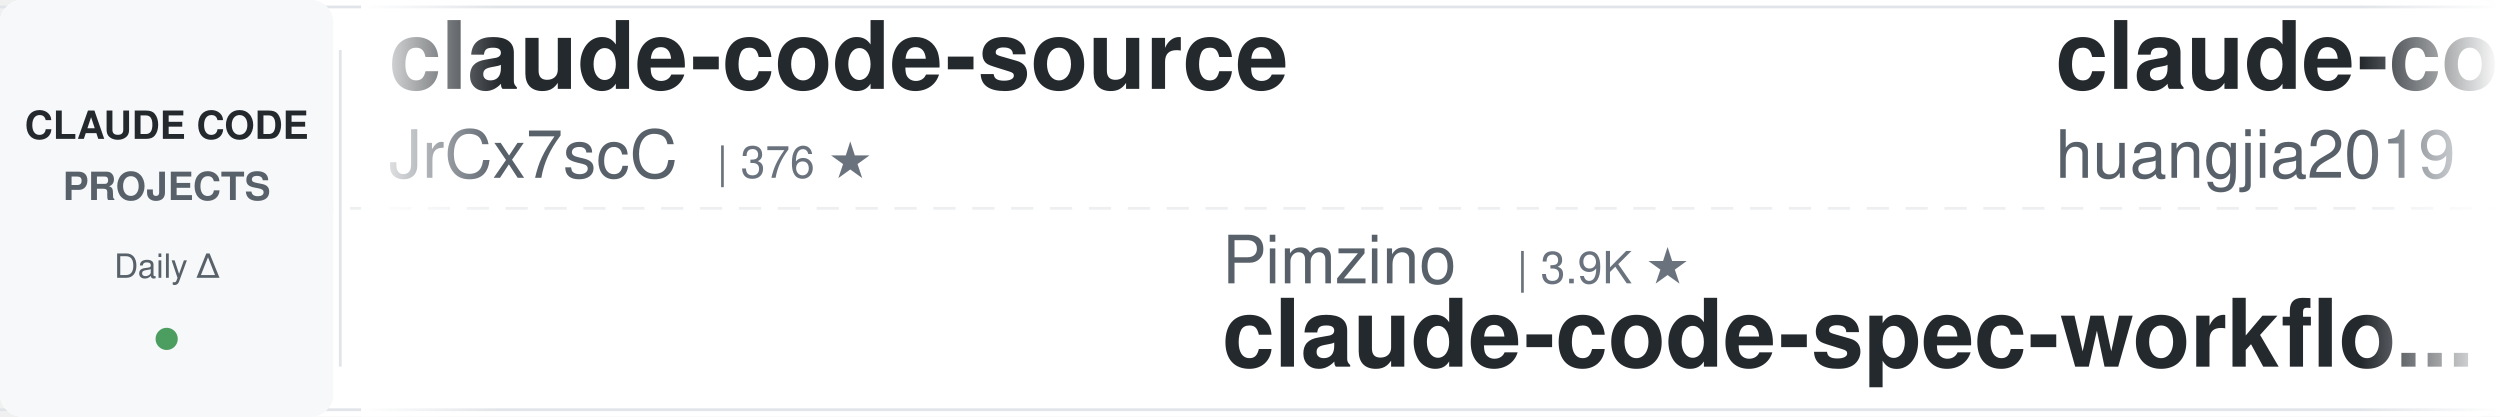
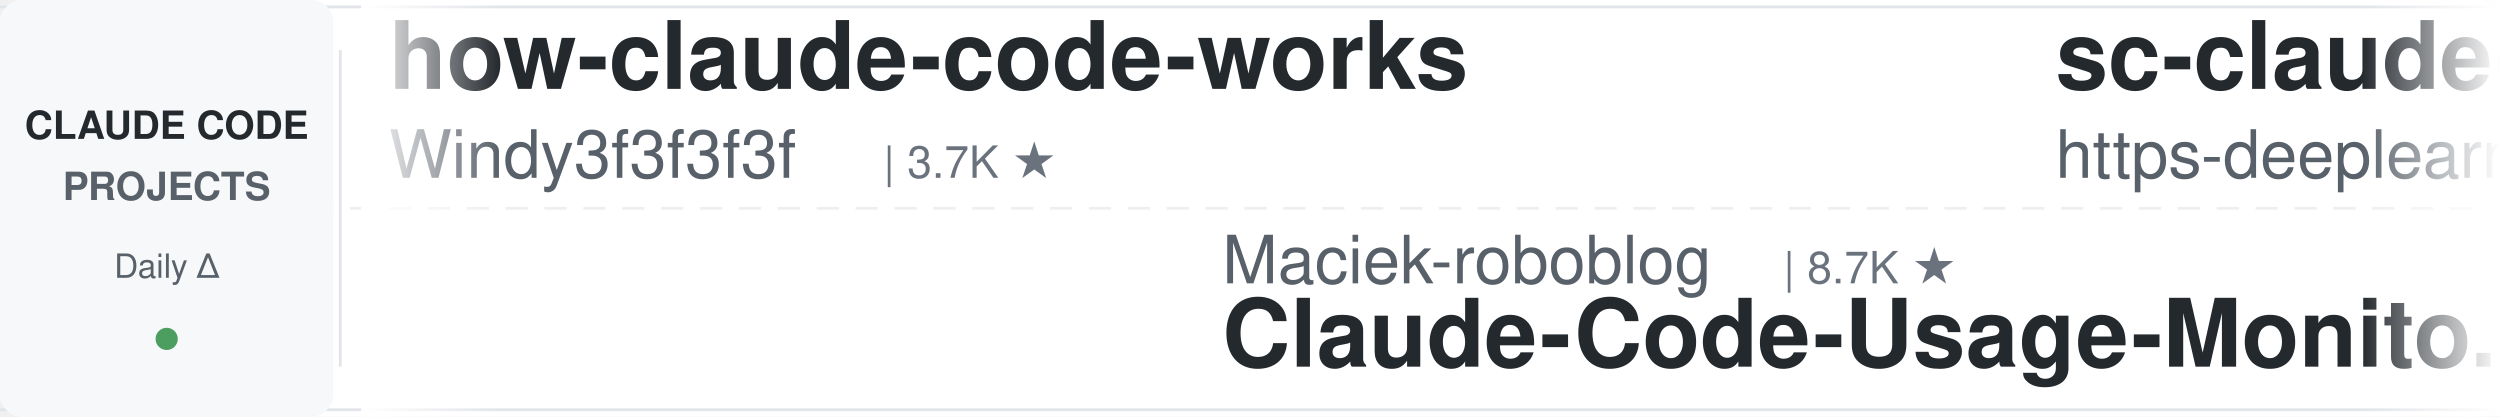
<svg xmlns="http://www.w3.org/2000/svg" width="900" height="150">
  <defs>
    <linearGradient id="leftFade" x1="0%" y1="0%" x2="100%" y2="0%">
      <stop offset="0%" style="stop-color:#ffffff;stop-opacity:1" />
      <stop offset="100%" style="stop-color:#ffffff;stop-opacity:0" />
    </linearGradient>
    <linearGradient id="rightFade" x1="0%" y1="0%" x2="100%" y2="0%">
      <stop offset="0%" style="stop-color:#ffffff;stop-opacity:0" />
      <stop offset="100%" style="stop-color:#ffffff;stop-opacity:1" />
    </linearGradient>
  </defs>
  <rect width="900" height="150" fill="#ffffff" rx="8" />
  <rect x="0" y="2" width="900" height="1" fill="#e1e4e8" />
  <rect x="0" y="147" width="900" height="1" fill="#e1e4e8" />
  <line x1="0" y1="75" x2="900" y2="75" stroke="#e1e4e8" stroke-width="1" stroke-dasharray="8 6" opacity="0.6" />
  <rect x="0" y="0" width="120" height="150" fill="#f6f8fa" rx="8" />
  <text x="60" y="50" font-family="-apple-system, BlinkMacSystemFont, 'Segoe UI', Helvetica, Arial, sans-serif" font-size="14" font-weight="600" fill="#24292e" text-anchor="middle">CLAUDE CODE</text>
  <text x="60" y="72" font-family="-apple-system, BlinkMacSystemFont, 'Segoe UI', Helvetica, Arial, sans-serif" font-size="14" font-weight="600" fill="#586069" text-anchor="middle">PROJECTS</text>
  <text x="60" y="100" font-family="-apple-system, BlinkMacSystemFont, 'Segoe UI', Helvetica, Arial, sans-serif" font-size="12" font-weight="500" fill="#586069" text-anchor="middle">Daily Δ</text>
  <circle cx="60" cy="122" r="4" fill="#22863a" opacity="0.8" />
  <rect x="122" y="18" width="1" height="114" fill="#e1e4e8" />
  <clipPath id="tickerClip">
    <rect x="130" y="0" width="770" height="150" />
  </clipPath>
  <g clip-path="url(#tickerClip)">
    <g id="tickerItems">
      <animateTransform attributeName="transform" attributeType="XML" type="translate" from="0 0" to="-3000 0" dur="54s" repeatCount="indefinite" />
      <g transform="translate(0, 0)">
+         <text x="140" y="32" font-family="-apple-system, BlinkMacSystemFont, 'Segoe UI', Helvetica, Arial, sans-serif" font-size="34" font-weight="600" fill="#24292e">how-claude-code-works</text>
+         <text x="140" y="64" font-family="-apple-system, BlinkMacSystemFont, 'Segoe UI', Helvetica, Arial, sans-serif" font-size="24" font-weight="400" fill="#586069">Windy3f3f3f3f</text>
+         <text x="318" y="64" font-family="-apple-system, BlinkMacSystemFont, 'Segoe UI', Helvetica, Arial, sans-serif" font-size="16" font-weight="500" fill="#6a737d">| 3.7K ★</text>
+       </g>
+       <g transform="translate(300, 0)">
+         <text x="140" y="102" font-family="-apple-system, BlinkMacSystemFont, 'Segoe UI', Helvetica, Arial, sans-serif" font-size="24" font-weight="400" fill="#586069">Maciek-roboblog</text>
+         <text x="342" y="102" font-family="-apple-system, BlinkMacSystemFont, 'Segoe UI', Helvetica, Arial, sans-serif" font-size="16" font-weight="500" fill="#6a737d">| 8.7K ★</text>
+         <text x="140" y="132" font-family="-apple-system, BlinkMacSystemFont, 'Segoe UI', Helvetica, Arial, sans-serif" font-size="34" font-weight="600" fill="#24292e">Claude-Code-Usage-Monito...</text>
+       </g>
+       <g transform="translate(600, 0)">
+         <text x="140" y="32" font-family="-apple-system, BlinkMacSystemFont, 'Segoe UI', Helvetica, Arial, sans-serif" font-size="34" font-weight="600" fill="#24292e">sc-claude-code-files</text>
+         <text x="140" y="64" font-family="-apple-system, BlinkMacSystemFont, 'Segoe UI', Helvetica, Arial, sans-serif" font-size="24" font-weight="400" fill="#586069">https-deeplearning-ai</text>
+         <text x="414" y="64" font-family="-apple-system, BlinkMacSystemFont, 'Segoe UI', Helvetica, Arial, sans-serif" font-size="16" font-weight="500" fill="#6a737d">| 554 ★</text>
+       </g>
+       <g transform="translate(900, 0)">
+         <text x="140" y="102" font-family="-apple-system, BlinkMacSystemFont, 'Segoe UI', Helvetica, Arial, sans-serif" font-size="24" font-weight="400" fill="#586069">daymade</text>
+         <text x="246" y="102" font-family="-apple-system, BlinkMacSystemFont, 'Segoe UI', Helvetica, Arial, sans-serif" font-size="16" font-weight="500" fill="#6a737d">| 1.4K ★</text>
+         <text x="140" y="132" font-family="-apple-system, BlinkMacSystemFont, 'Segoe UI', Helvetica, Arial, sans-serif" font-size="34" font-weight="600" fill="#24292e">claude-code-skills</text>
+       </g>
+       <g transform="translate(1200, 0)">
        <text x="140" y="32" font-family="-apple-system, BlinkMacSystemFont, 'Segoe UI', Helvetica, Arial, sans-serif" font-size="34" font-weight="600" fill="#24292e">claude-code-source</text>
        <text x="140" y="64" font-family="-apple-system, BlinkMacSystemFont, 'Segoe UI', Helvetica, Arial, sans-serif" font-size="24" font-weight="400" fill="#586069">JrCx7scC</text>
        <text x="258" y="64" font-family="-apple-system, BlinkMacSystemFont, 'Segoe UI', Helvetica, Arial, sans-serif" font-size="16" font-weight="500" fill="#6a737d">| 376 ★</text>
      </g>
-       <g transform="translate(300, 0)">
-         <text x="140" y="102" font-family="-apple-system, BlinkMacSystemFont, 'Segoe UI', Helvetica, Arial, sans-serif" font-size="24" font-weight="400" fill="#586069">Pimzino</text>
-         <text x="246" y="102" font-family="-apple-system, BlinkMacSystemFont, 'Segoe UI', Helvetica, Arial, sans-serif" font-size="16" font-weight="500" fill="#6a737d">| 3.9K ★</text>
-         <text x="140" y="132" font-family="-apple-system, BlinkMacSystemFont, 'Segoe UI', Helvetica, Arial, sans-serif" font-size="34" font-weight="600" fill="#24292e">claude-code-spec-workflo...</text>
-       </g>
-       <g transform="translate(600, 0)">
-         <text x="140" y="32" font-family="-apple-system, BlinkMacSystemFont, 'Segoe UI', Helvetica, Arial, sans-serif" font-size="34" font-weight="600" fill="#24292e">claude-code-engineering</text>
-         <text x="140" y="64" font-family="-apple-system, BlinkMacSystemFont, 'Segoe UI', Helvetica, Arial, sans-serif" font-size="24" font-weight="400" fill="#586069">huangjia2019</text>
-         <text x="306" y="64" font-family="-apple-system, BlinkMacSystemFont, 'Segoe UI', Helvetica, Arial, sans-serif" font-size="16" font-weight="500" fill="#6a737d">| 1.1K ★</text>
-       </g>
-       <g transform="translate(900, 0)">
-         <text x="140" y="102" font-family="-apple-system, BlinkMacSystemFont, 'Segoe UI', Helvetica, Arial, sans-serif" font-size="24" font-weight="400" fill="#586069">digitalsamba</text>
-         <text x="306" y="102" font-family="-apple-system, BlinkMacSystemFont, 'Segoe UI', Helvetica, Arial, sans-serif" font-size="16" font-weight="500" fill="#6a737d">| 2.2K ★</text>
-         <text x="140" y="132" font-family="-apple-system, BlinkMacSystemFont, 'Segoe UI', Helvetica, Arial, sans-serif" font-size="34" font-weight="600" fill="#24292e">claude-code-video-toolki...</text>
-       </g>
-       <g transform="translate(1200, 0)">
-         <text x="140" y="32" font-family="-apple-system, BlinkMacSystemFont, 'Segoe UI', Helvetica, Arial, sans-serif" font-size="34" font-weight="600" fill="#24292e">pi-vs-claude-code</text>
-         <text x="140" y="64" font-family="-apple-system, BlinkMacSystemFont, 'Segoe UI', Helvetica, Arial, sans-serif" font-size="24" font-weight="400" fill="#586069">disler</text>
-         <text x="234" y="64" font-family="-apple-system, BlinkMacSystemFont, 'Segoe UI', Helvetica, Arial, sans-serif" font-size="16" font-weight="500" fill="#6a737d">| 1.7K ★</text>
-       </g>
      <g transform="translate(1500, 0)">
-         <text x="140" y="102" font-family="-apple-system, BlinkMacSystemFont, 'Segoe UI', Helvetica, Arial, sans-serif" font-size="24" font-weight="400" fill="#586069">darcyegb</text>
-         <text x="258" y="102" font-family="-apple-system, BlinkMacSystemFont, 'Segoe UI', Helvetica, Arial, sans-serif" font-size="16" font-weight="500" fill="#6a737d">| 771 ★</text>
-         <text x="140" y="132" font-family="-apple-system, BlinkMacSystemFont, 'Segoe UI', Helvetica, Arial, sans-serif" font-size="34" font-weight="600" fill="#24292e">ClaudeCodeAgents</text>
+         <text x="140" y="102" font-family="-apple-system, BlinkMacSystemFont, 'Segoe UI', Helvetica, Arial, sans-serif" font-size="24" font-weight="400" fill="#586069">OneRedOak</text>
+         <text x="270" y="102" font-family="-apple-system, BlinkMacSystemFont, 'Segoe UI', Helvetica, Arial, sans-serif" font-size="16" font-weight="500" fill="#6a737d">| 3.9K ★</text>
+         <text x="140" y="132" font-family="-apple-system, BlinkMacSystemFont, 'Segoe UI', Helvetica, Arial, sans-serif" font-size="34" font-weight="600" fill="#24292e">claude-code-workflows</text>
      </g>
      <g transform="translate(1800, 0)">
-         <text x="140" y="32" font-family="-apple-system, BlinkMacSystemFont, 'Segoe UI', Helvetica, Arial, sans-serif" font-size="34" font-weight="600" fill="#24292e">arcads-claude-code</text>
-         <text x="140" y="64" font-family="-apple-system, BlinkMacSystemFont, 'Segoe UI', Helvetica, Arial, sans-serif" font-size="24" font-weight="400" fill="#586069">krusemediallc</text>
-         <text x="318" y="64" font-family="-apple-system, BlinkMacSystemFont, 'Segoe UI', Helvetica, Arial, sans-serif" font-size="16" font-weight="500" fill="#6a737d">| 1.6K ★</text>
+         <text x="140" y="32" font-family="-apple-system, BlinkMacSystemFont, 'Segoe UI', Helvetica, Arial, sans-serif" font-size="34" font-weight="600" fill="#24292e">claude-code-source</text>
+         <text x="140" y="64" font-family="-apple-system, BlinkMacSystemFont, 'Segoe UI', Helvetica, Arial, sans-serif" font-size="24" font-weight="400" fill="#586069">AprilNEA</text>
+         <text x="258" y="64" font-family="-apple-system, BlinkMacSystemFont, 'Segoe UI', Helvetica, Arial, sans-serif" font-size="16" font-weight="500" fill="#6a737d">| 393 ★</text>
      </g>
      <g transform="translate(2100, 0)">
-         <text x="140" y="102" font-family="-apple-system, BlinkMacSystemFont, 'Segoe UI', Helvetica, Arial, sans-serif" font-size="24" font-weight="400" fill="#586069">anthropics</text>
-         <text x="282" y="102" font-family="-apple-system, BlinkMacSystemFont, 'Segoe UI', Helvetica, Arial, sans-serif" font-size="16" font-weight="500" fill="#6a737d">| 994 ★</text>
-         <text x="140" y="132" font-family="-apple-system, BlinkMacSystemFont, 'Segoe UI', Helvetica, Arial, sans-serif" font-size="34" font-weight="600" fill="#24292e">claude-code-base-action</text>
+         <text x="140" y="102" font-family="-apple-system, BlinkMacSystemFont, 'Segoe UI', Helvetica, Arial, sans-serif" font-size="24" font-weight="400" fill="#586069">disler</text>
+         <text x="234" y="102" font-family="-apple-system, BlinkMacSystemFont, 'Segoe UI', Helvetica, Arial, sans-serif" font-size="16" font-weight="500" fill="#6a737d">| 1.7K ★</text>
+         <text x="140" y="132" font-family="-apple-system, BlinkMacSystemFont, 'Segoe UI', Helvetica, Arial, sans-serif" font-size="34" font-weight="600" fill="#24292e">pi-vs-claude-code</text>
      </g>
      <g transform="translate(2400, 0)">
-         <text x="140" y="32" font-family="-apple-system, BlinkMacSystemFont, 'Segoe UI', Helvetica, Arial, sans-serif" font-size="34" font-weight="600" fill="#24292e">claude-code-skills</text>
-         <text x="140" y="64" font-family="-apple-system, BlinkMacSystemFont, 'Segoe UI', Helvetica, Arial, sans-serif" font-size="24" font-weight="400" fill="#586069">daymade</text>
-         <text x="246" y="64" font-family="-apple-system, BlinkMacSystemFont, 'Segoe UI', Helvetica, Arial, sans-serif" font-size="16" font-weight="500" fill="#6a737d">| 1.4K ★</text>
+         <text x="140" y="32" font-family="-apple-system, BlinkMacSystemFont, 'Segoe UI', Helvetica, Arial, sans-serif" font-size="34" font-weight="600" fill="#24292e">claude-code-guide</text>
+         <text x="140" y="64" font-family="-apple-system, BlinkMacSystemFont, 'Segoe UI', Helvetica, Arial, sans-serif" font-size="24" font-weight="400" fill="#586069">zebbern</text>
+         <text x="246" y="64" font-family="-apple-system, BlinkMacSystemFont, 'Segoe UI', Helvetica, Arial, sans-serif" font-size="16" font-weight="500" fill="#6a737d">| 4.6K ★</text>
      </g>
      <g transform="translate(2700, 0)">
-         <text x="140" y="102" font-family="-apple-system, BlinkMacSystemFont, 'Segoe UI', Helvetica, Arial, sans-serif" font-size="24" font-weight="400" fill="#586069">xu-xiang</text>
-         <text x="258" y="102" font-family="-apple-system, BlinkMacSystemFont, 'Segoe UI', Helvetica, Arial, sans-serif" font-size="16" font-weight="500" fill="#6a737d">| 2.0K ★</text>
-         <text x="140" y="132" font-family="-apple-system, BlinkMacSystemFont, 'Segoe UI', Helvetica, Arial, sans-serif" font-size="34" font-weight="600" fill="#24292e">everything-claude-code-z...</text>
+         <text x="140" y="102" font-family="-apple-system, BlinkMacSystemFont, 'Segoe UI', Helvetica, Arial, sans-serif" font-size="24" font-weight="400" fill="#586069">wanshuiyin</text>
+         <text x="282" y="102" font-family="-apple-system, BlinkMacSystemFont, 'Segoe UI', Helvetica, Arial, sans-serif" font-size="16" font-weight="500" fill="#6a737d">| 16.9K ★</text>
+         <text x="140" y="132" font-family="-apple-system, BlinkMacSystemFont, 'Segoe UI', Helvetica, Arial, sans-serif" font-size="34" font-weight="600" fill="#24292e">Auto-claude-code-researc...</text>
      </g>
      <g transform="translate(3000, 0)">
-         <text x="140" y="32" font-family="-apple-system, BlinkMacSystemFont, 'Segoe UI', Helvetica, Arial, sans-serif" font-size="34" font-weight="600" fill="#24292e">claude-code-source</text>
-         <text x="140" y="64" font-family="-apple-system, BlinkMacSystemFont, 'Segoe UI', Helvetica, Arial, sans-serif" font-size="24" font-weight="400" fill="#586069">JrCx7scC</text>
-         <text x="258" y="64" font-family="-apple-system, BlinkMacSystemFont, 'Segoe UI', Helvetica, Arial, sans-serif" font-size="16" font-weight="500" fill="#6a737d">| 376 ★</text>
+         <text x="140" y="32" font-family="-apple-system, BlinkMacSystemFont, 'Segoe UI', Helvetica, Arial, sans-serif" font-size="34" font-weight="600" fill="#24292e">how-claude-code-works</text>
+         <text x="140" y="64" font-family="-apple-system, BlinkMacSystemFont, 'Segoe UI', Helvetica, Arial, sans-serif" font-size="24" font-weight="400" fill="#586069">Windy3f3f3f3f</text>
+         <text x="318" y="64" font-family="-apple-system, BlinkMacSystemFont, 'Segoe UI', Helvetica, Arial, sans-serif" font-size="16" font-weight="500" fill="#6a737d">| 3.7K ★</text>
      </g>
      <g transform="translate(3300, 0)">
-         <text x="140" y="102" font-family="-apple-system, BlinkMacSystemFont, 'Segoe UI', Helvetica, Arial, sans-serif" font-size="24" font-weight="400" fill="#586069">Pimzino</text>
-         <text x="246" y="102" font-family="-apple-system, BlinkMacSystemFont, 'Segoe UI', Helvetica, Arial, sans-serif" font-size="16" font-weight="500" fill="#6a737d">| 3.9K ★</text>
-         <text x="140" y="132" font-family="-apple-system, BlinkMacSystemFont, 'Segoe UI', Helvetica, Arial, sans-serif" font-size="34" font-weight="600" fill="#24292e">claude-code-spec-workflo...</text>
+         <text x="140" y="102" font-family="-apple-system, BlinkMacSystemFont, 'Segoe UI', Helvetica, Arial, sans-serif" font-size="24" font-weight="400" fill="#586069">Maciek-roboblog</text>
+         <text x="342" y="102" font-family="-apple-system, BlinkMacSystemFont, 'Segoe UI', Helvetica, Arial, sans-serif" font-size="16" font-weight="500" fill="#6a737d">| 8.7K ★</text>
+         <text x="140" y="132" font-family="-apple-system, BlinkMacSystemFont, 'Segoe UI', Helvetica, Arial, sans-serif" font-size="34" font-weight="600" fill="#24292e">Claude-Code-Usage-Monito...</text>
      </g>
      <g transform="translate(3600, 0)">
-         <text x="140" y="32" font-family="-apple-system, BlinkMacSystemFont, 'Segoe UI', Helvetica, Arial, sans-serif" font-size="34" font-weight="600" fill="#24292e">claude-code-engineering</text>
-         <text x="140" y="64" font-family="-apple-system, BlinkMacSystemFont, 'Segoe UI', Helvetica, Arial, sans-serif" font-size="24" font-weight="400" fill="#586069">huangjia2019</text>
-         <text x="306" y="64" font-family="-apple-system, BlinkMacSystemFont, 'Segoe UI', Helvetica, Arial, sans-serif" font-size="16" font-weight="500" fill="#6a737d">| 1.1K ★</text>
+         <text x="140" y="32" font-family="-apple-system, BlinkMacSystemFont, 'Segoe UI', Helvetica, Arial, sans-serif" font-size="34" font-weight="600" fill="#24292e">sc-claude-code-files</text>
+         <text x="140" y="64" font-family="-apple-system, BlinkMacSystemFont, 'Segoe UI', Helvetica, Arial, sans-serif" font-size="24" font-weight="400" fill="#586069">https-deeplearning-ai</text>
+         <text x="414" y="64" font-family="-apple-system, BlinkMacSystemFont, 'Segoe UI', Helvetica, Arial, sans-serif" font-size="16" font-weight="500" fill="#6a737d">| 554 ★</text>
      </g>
      <g transform="translate(3900, 0)">
-         <text x="140" y="102" font-family="-apple-system, BlinkMacSystemFont, 'Segoe UI', Helvetica, Arial, sans-serif" font-size="24" font-weight="400" fill="#586069">digitalsamba</text>
-         <text x="306" y="102" font-family="-apple-system, BlinkMacSystemFont, 'Segoe UI', Helvetica, Arial, sans-serif" font-size="16" font-weight="500" fill="#6a737d">| 2.2K ★</text>
-         <text x="140" y="132" font-family="-apple-system, BlinkMacSystemFont, 'Segoe UI', Helvetica, Arial, sans-serif" font-size="34" font-weight="600" fill="#24292e">claude-code-video-toolki...</text>
+         <text x="140" y="102" font-family="-apple-system, BlinkMacSystemFont, 'Segoe UI', Helvetica, Arial, sans-serif" font-size="24" font-weight="400" fill="#586069">daymade</text>
+         <text x="246" y="102" font-family="-apple-system, BlinkMacSystemFont, 'Segoe UI', Helvetica, Arial, sans-serif" font-size="16" font-weight="500" fill="#6a737d">| 1.4K ★</text>
+         <text x="140" y="132" font-family="-apple-system, BlinkMacSystemFont, 'Segoe UI', Helvetica, Arial, sans-serif" font-size="34" font-weight="600" fill="#24292e">claude-code-skills</text>
      </g>
    </g>
  </g>
  <rect x="130" y="0" width="50" height="150" fill="url(#leftFade)" />
  <rect x="850" y="0" width="50" height="150" fill="url(#rightFade)" />
</svg>
